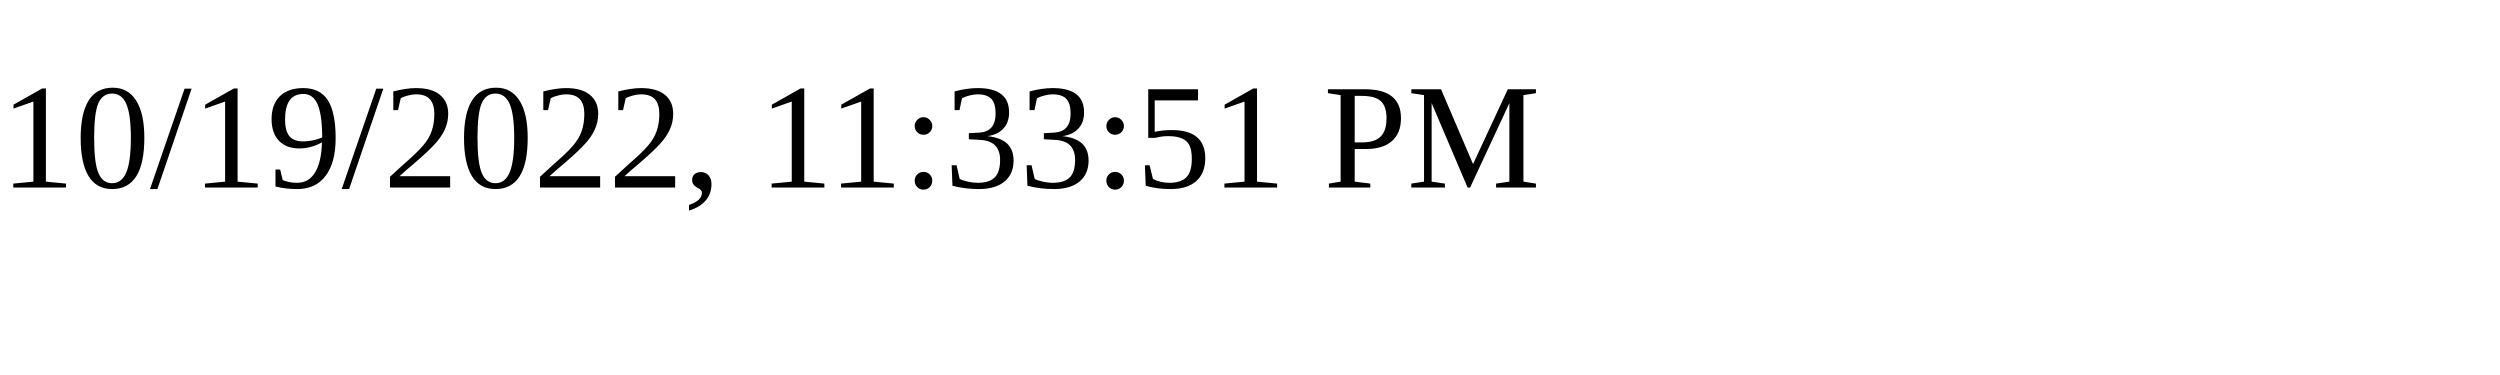
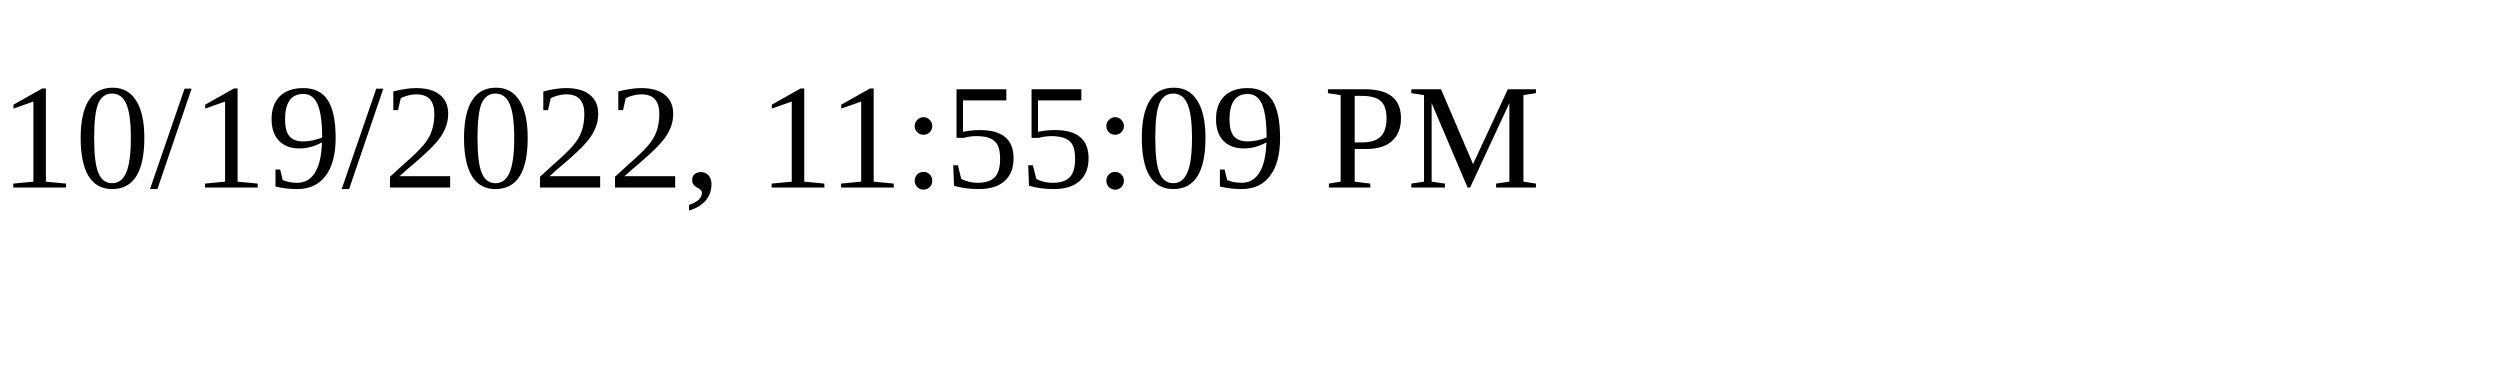
<svg xmlns="http://www.w3.org/2000/svg" height="30" width="200">
-   <text x="0" y="15">10/19/2022, 11:33:51 PM</text>
+   <text x="0" y="15">10/19/2022, 11:55:09 PM</text>
</svg>
